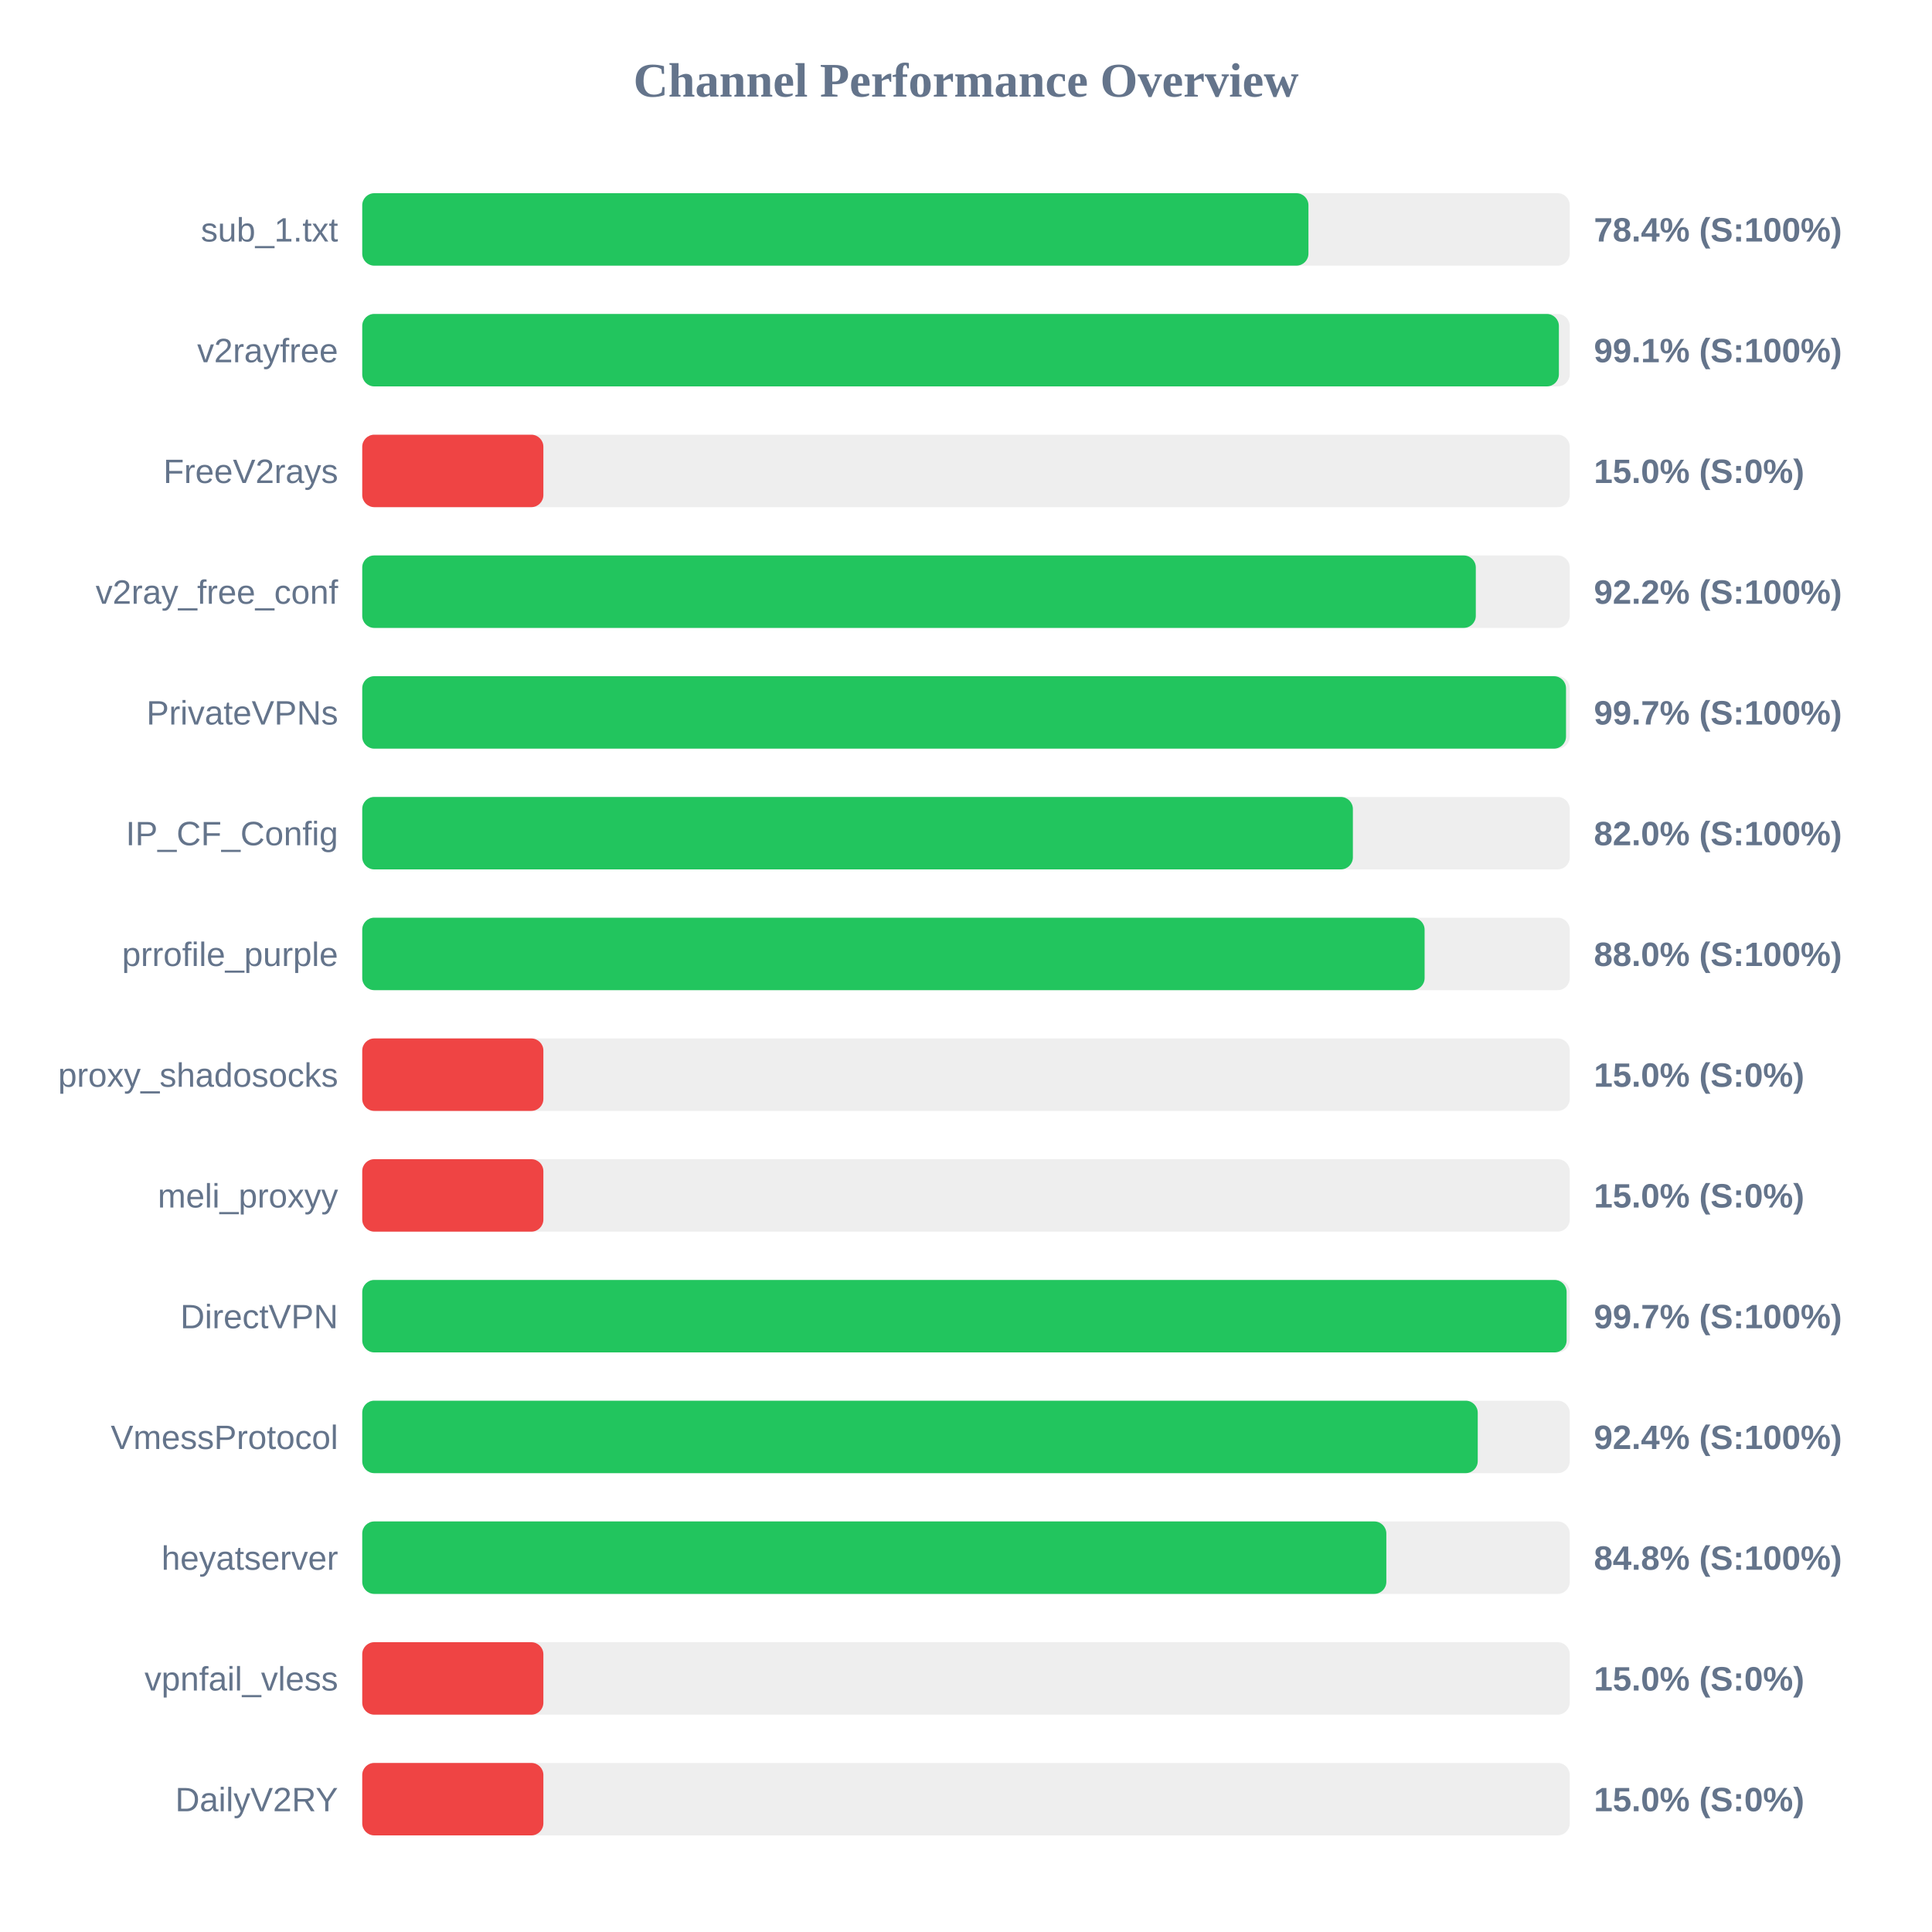
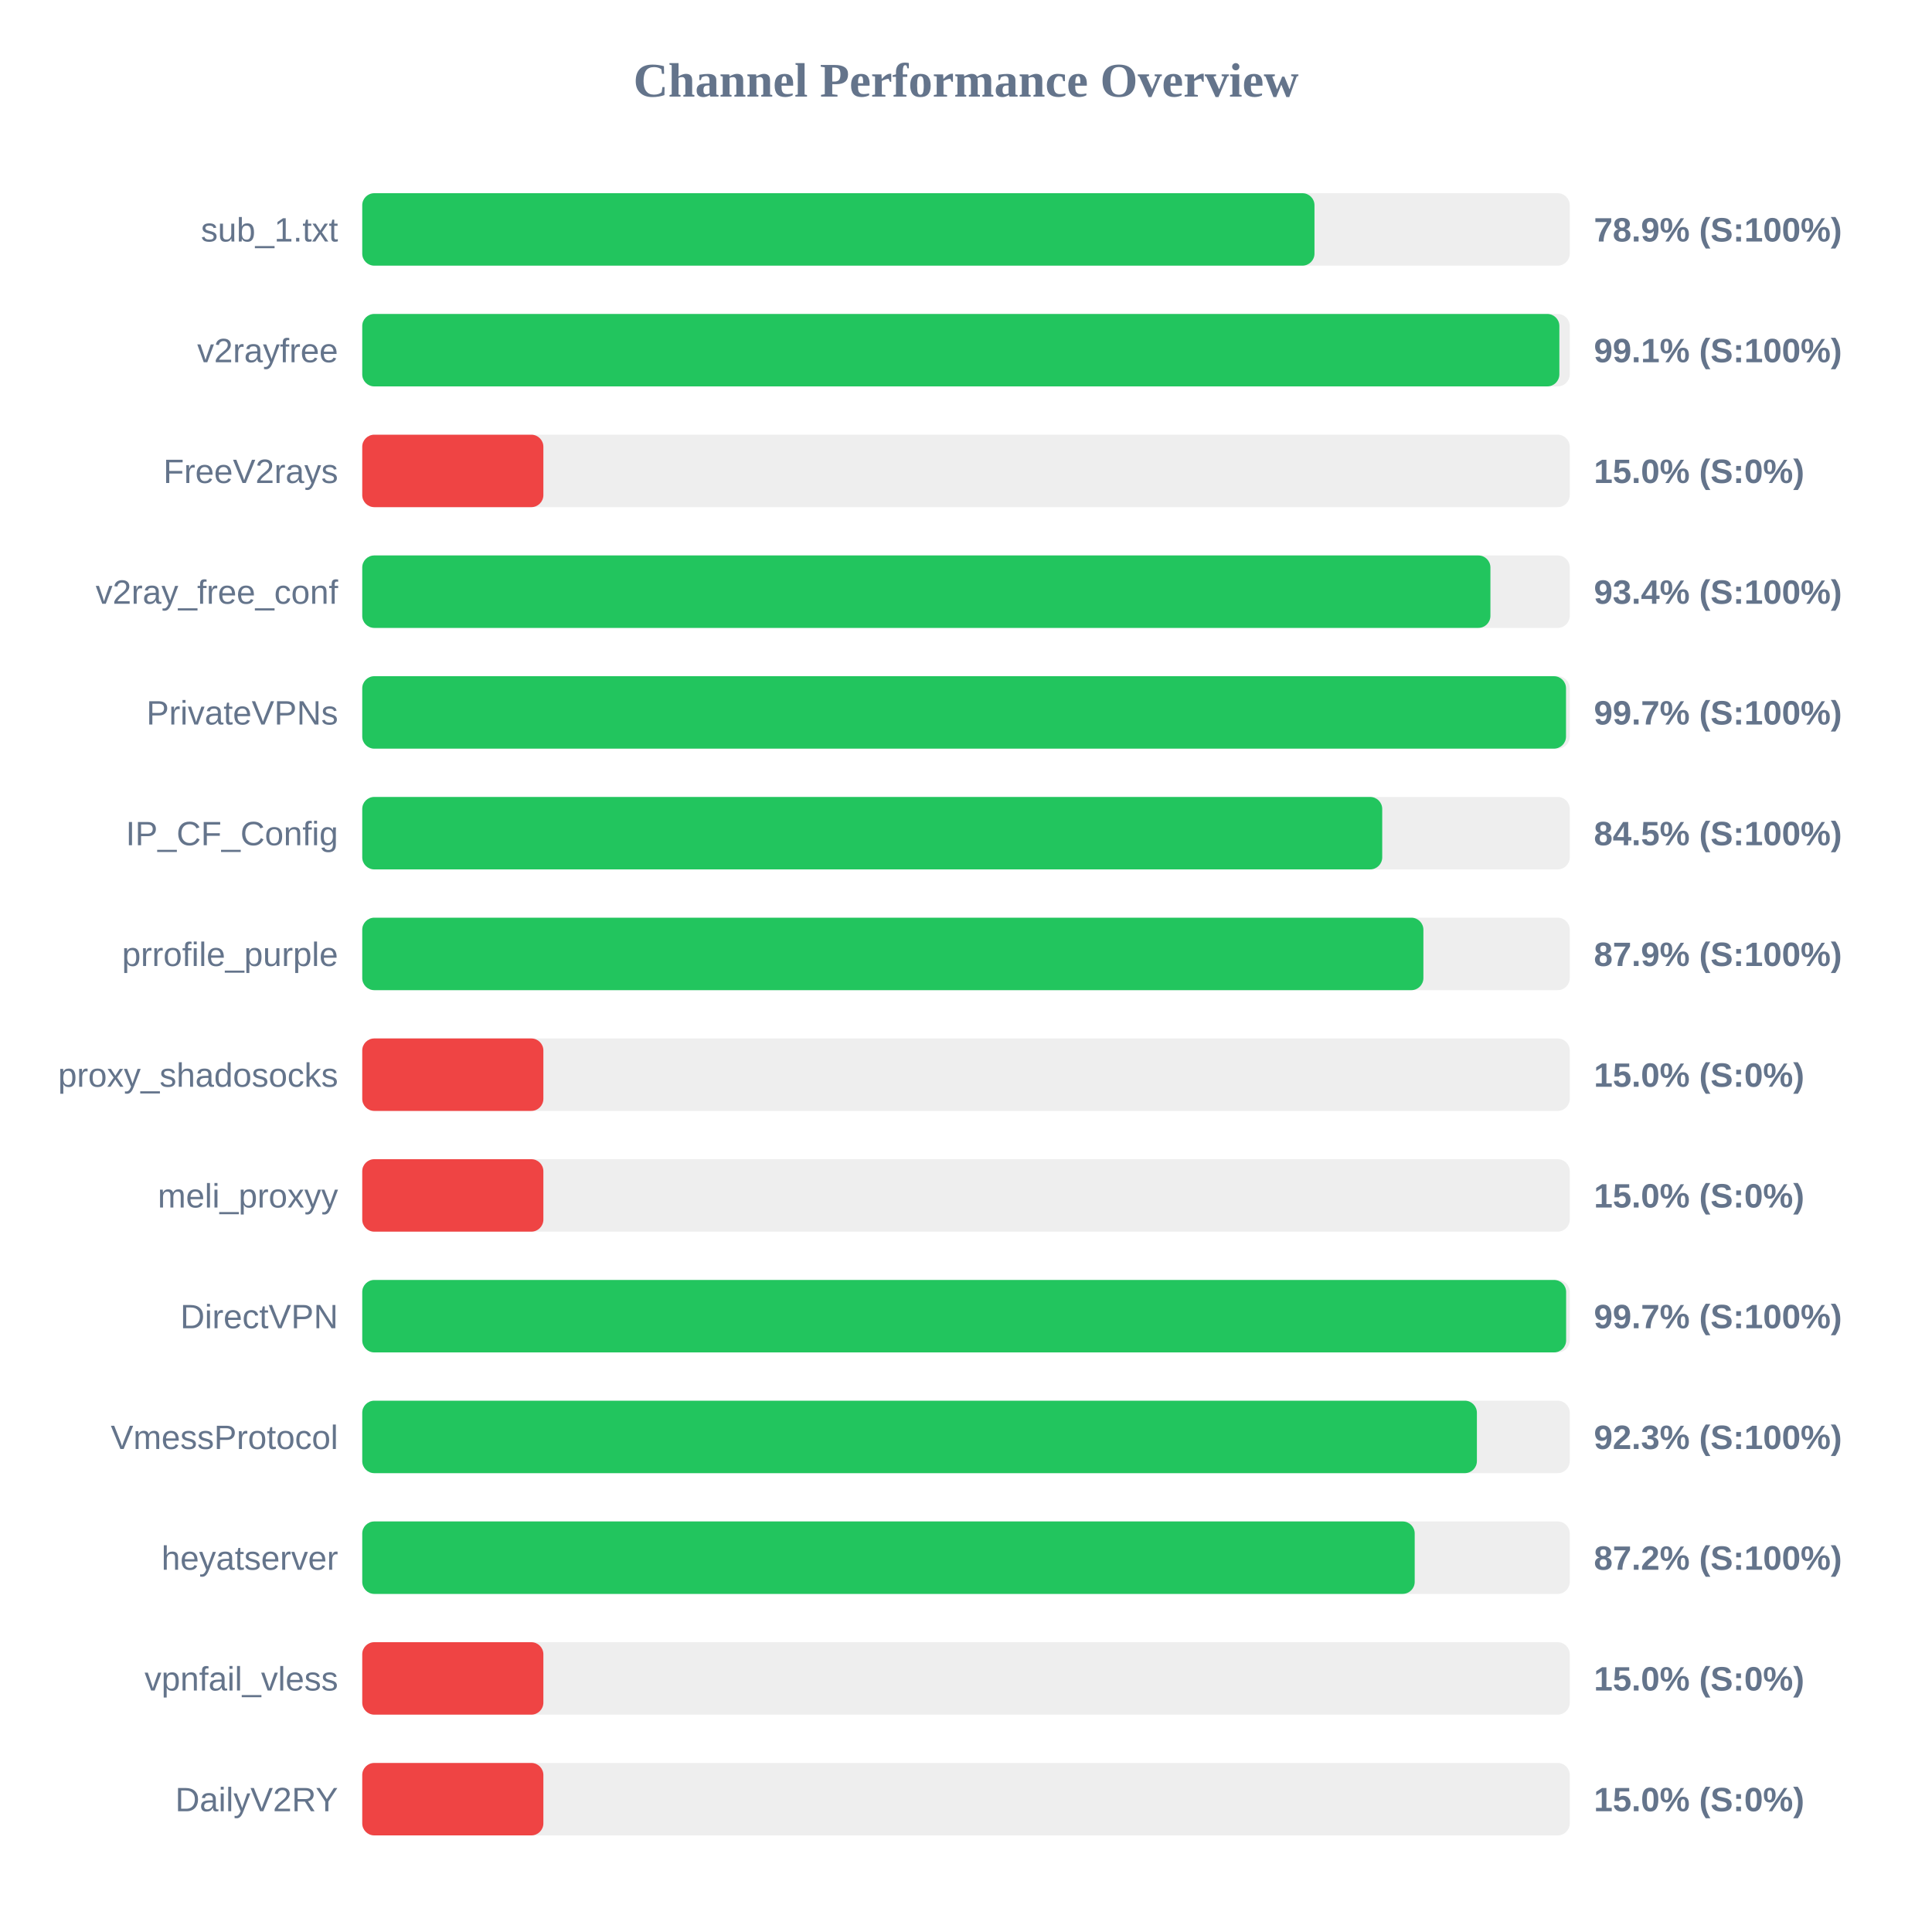
<svg xmlns="http://www.w3.org/2000/svg" width="800" height="800" version="1.1">
  <style>
        .row { font: 14px Arial; fill: #64748b; }
        .score { font: bold 14px Arial; fill: #64748b; }
    </style>
  <text x="400" y="40" text-anchor="middle" font-size="20px" font-weight="bold" fill="#64748b">Channel Performance Overview</text>
  <rect x="150" y="80" width="500" height="30" fill="#eee" rx="5" />
-   <rect x="150" y="80" width="391.8" height="30" fill="#22c55e" rx="5" />
+   <rect x="150" y="80" width="394.3" height="30" fill="#22c55e" rx="5" />
  <text x="140" y="100" text-anchor="end" class="row">sub_1.txt</text>
-   <text x="660" y="100" text-anchor="start" class="score">78.4% (S:100%)</text>
+   <text x="660" y="100" text-anchor="start" class="score">78.9% (S:100%)</text>
  <rect x="150" y="130" width="500" height="30" fill="#eee" rx="5" />
-   <rect x="150" y="130" width="495.5" height="30" fill="#22c55e" rx="5" />
+   <rect x="150" y="130" width="495.7" height="30" fill="#22c55e" rx="5" />
  <text x="140" y="150" text-anchor="end" class="row">v2rayfree</text>
  <text x="660" y="150" text-anchor="start" class="score">99.1% (S:100%)</text>
  <rect x="150" y="180" width="500" height="30" fill="#eee" rx="5" />
  <rect x="150" y="180" width="75.0" height="30" fill="#ef4444" rx="5" />
  <text x="140" y="200" text-anchor="end" class="row">FreeV2rays</text>
  <text x="660" y="200" text-anchor="start" class="score">15.0% (S:0%)</text>
  <rect x="150" y="230" width="500" height="30" fill="#eee" rx="5" />
-   <rect x="150" y="230" width="461.1" height="30" fill="#22c55e" rx="5" />
+   <rect x="150" y="230" width="467.15" height="30" fill="#22c55e" rx="5" />
  <text x="140" y="250" text-anchor="end" class="row">v2ray_free_conf</text>
-   <text x="660" y="250" text-anchor="start" class="score">92.2% (S:100%)</text>
+   <text x="660" y="250" text-anchor="start" class="score">93.4% (S:100%)</text>
  <rect x="150" y="280" width="500" height="30" fill="#eee" rx="5" />
  <rect x="150" y="280" width="498.45" height="30" fill="#22c55e" rx="5" />
  <text x="140" y="300" text-anchor="end" class="row">PrivateVPNs</text>
  <text x="660" y="300" text-anchor="start" class="score">99.7% (S:100%)</text>
  <rect x="150" y="330" width="500" height="30" fill="#eee" rx="5" />
-   <rect x="150" y="330" width="410.2" height="30" fill="#22c55e" rx="5" />
+   <rect x="150" y="330" width="422.35" height="30" fill="#22c55e" rx="5" />
  <text x="140" y="350" text-anchor="end" class="row">IP_CF_Config</text>
-   <text x="660" y="350" text-anchor="start" class="score">82.0% (S:100%)</text>
+   <text x="660" y="350" text-anchor="start" class="score">84.5% (S:100%)</text>
  <rect x="150" y="380" width="500" height="30" fill="#eee" rx="5" />
-   <rect x="150" y="380" width="439.9" height="30" fill="#22c55e" rx="5" />
+   <rect x="150" y="380" width="439.4" height="30" fill="#22c55e" rx="5" />
  <text x="140" y="400" text-anchor="end" class="row">prrofile_purple</text>
-   <text x="660" y="400" text-anchor="start" class="score">88.0% (S:100%)</text>
+   <text x="660" y="400" text-anchor="start" class="score">87.9% (S:100%)</text>
  <rect x="150" y="430" width="500" height="30" fill="#eee" rx="5" />
  <rect x="150" y="430" width="75.0" height="30" fill="#ef4444" rx="5" />
  <text x="140" y="450" text-anchor="end" class="row">proxy_shadosocks</text>
  <text x="660" y="450" text-anchor="start" class="score">15.0% (S:0%)</text>
  <rect x="150" y="480" width="500" height="30" fill="#eee" rx="5" />
  <rect x="150" y="480" width="75.0" height="30" fill="#ef4444" rx="5" />
  <text x="140" y="500" text-anchor="end" class="row">meli_proxyy</text>
  <text x="660" y="500" text-anchor="start" class="score">15.0% (S:0%)</text>
  <rect x="150" y="530" width="500" height="30" fill="#eee" rx="5" />
-   <rect x="150" y="530" width="498.7" height="30" fill="#22c55e" rx="5" />
+   <rect x="150" y="530" width="498.5" height="30" fill="#22c55e" rx="5" />
  <text x="140" y="550" text-anchor="end" class="row">DirectVPN</text>
  <text x="660" y="550" text-anchor="start" class="score">99.7% (S:100%)</text>
  <rect x="150" y="580" width="500" height="30" fill="#eee" rx="5" />
-   <rect x="150" y="580" width="461.9" height="30" fill="#22c55e" rx="5" />
+   <rect x="150" y="580" width="461.55" height="30" fill="#22c55e" rx="5" />
  <text x="140" y="600" text-anchor="end" class="row">VmessProtocol</text>
-   <text x="660" y="600" text-anchor="start" class="score">92.4% (S:100%)</text>
+   <text x="660" y="600" text-anchor="start" class="score">92.3% (S:100%)</text>
  <rect x="150" y="630" width="500" height="30" fill="#eee" rx="5" />
-   <rect x="150" y="630" width="424.05" height="30" fill="#22c55e" rx="5" />
+   <rect x="150" y="630" width="435.8" height="30" fill="#22c55e" rx="5" />
  <text x="140" y="650" text-anchor="end" class="row">heyatserver</text>
-   <text x="660" y="650" text-anchor="start" class="score">84.8% (S:100%)</text>
+   <text x="660" y="650" text-anchor="start" class="score">87.2% (S:100%)</text>
  <rect x="150" y="680" width="500" height="30" fill="#eee" rx="5" />
  <rect x="150" y="680" width="75.0" height="30" fill="#ef4444" rx="5" />
  <text x="140" y="700" text-anchor="end" class="row">vpnfail_vless</text>
  <text x="660" y="700" text-anchor="start" class="score">15.0% (S:0%)</text>
  <rect x="150" y="730" width="500" height="30" fill="#eee" rx="5" />
  <rect x="150" y="730" width="75.0" height="30" fill="#ef4444" rx="5" />
  <text x="140" y="750" text-anchor="end" class="row">DailyV2RY</text>
  <text x="660" y="750" text-anchor="start" class="score">15.0% (S:0%)</text>
</svg>
